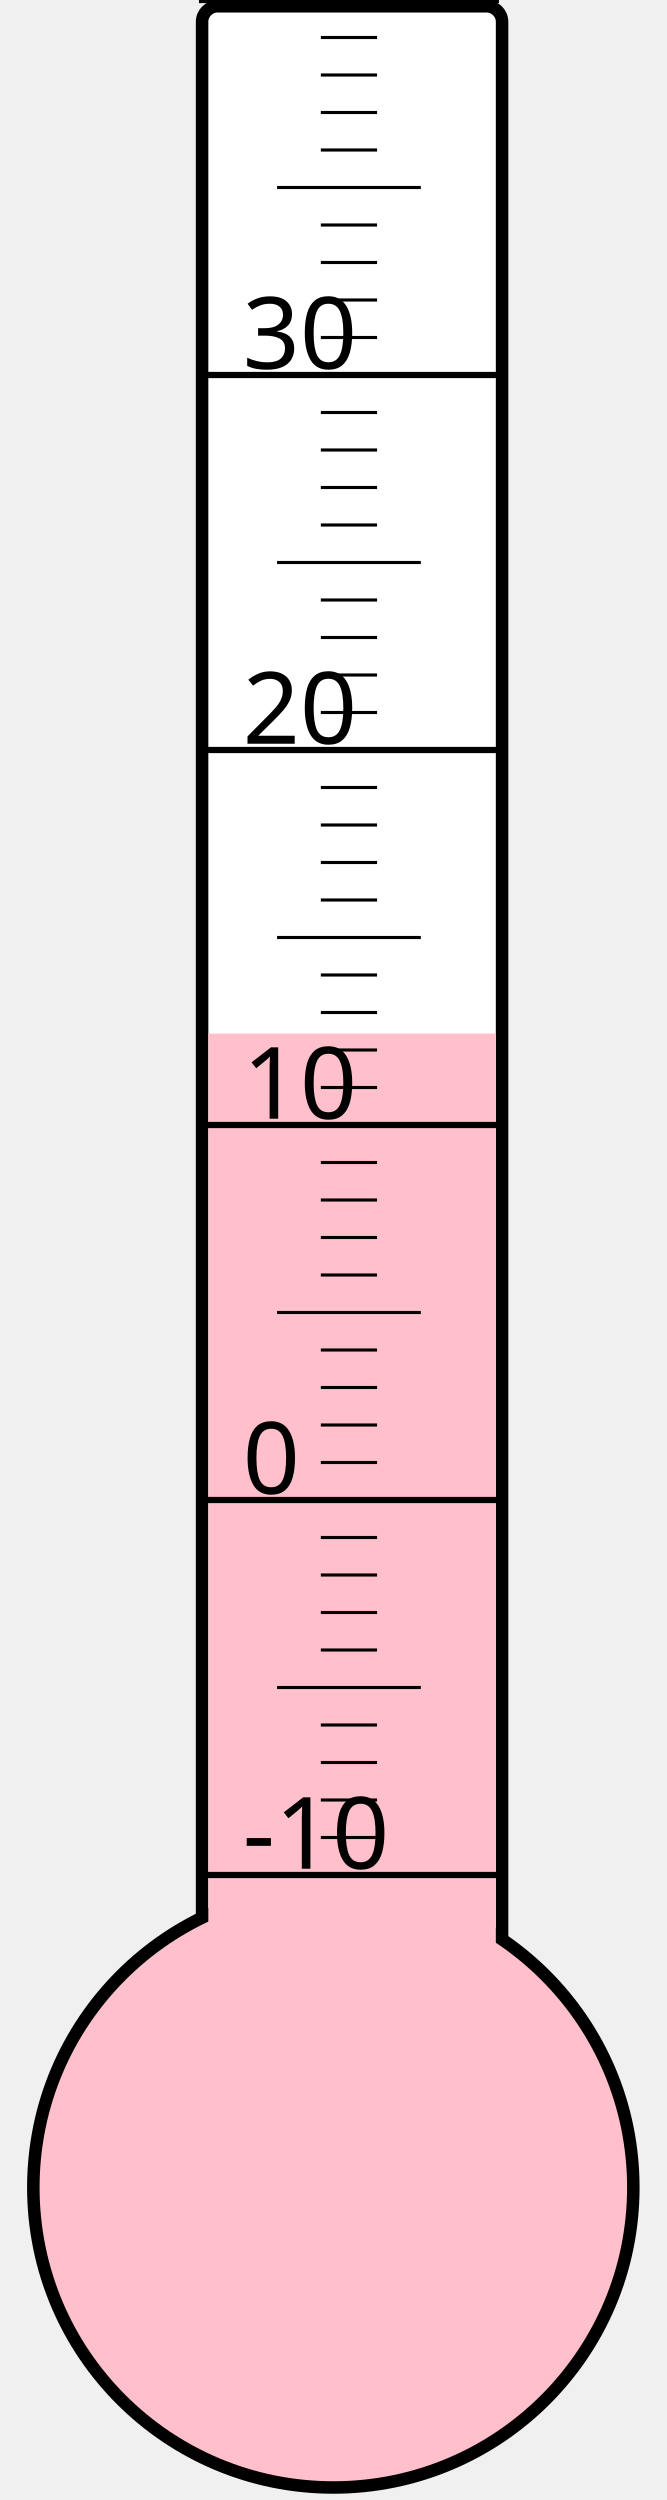
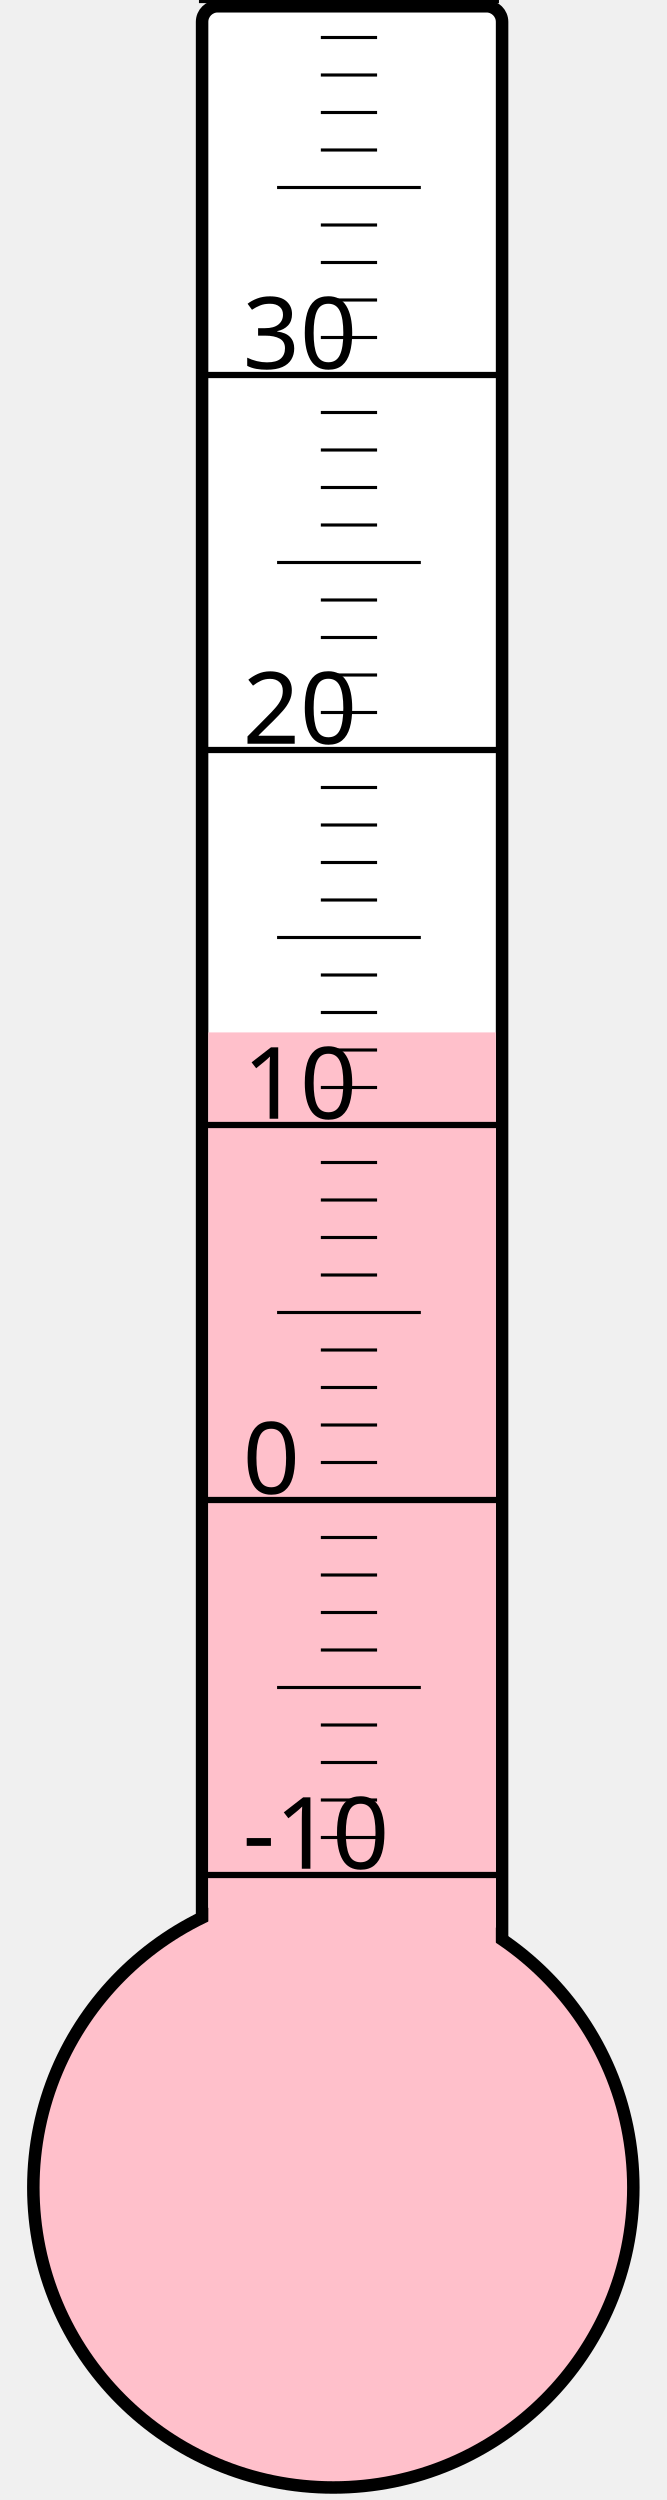
<svg xmlns="http://www.w3.org/2000/svg" width="40px" height="150px" viewBox="0 0 200 800">
  <rect width="200" height="800" x="0" y="0" style="fill: #ffffeb; fill-opacity: 0;" />
  <rect width="96" height="680" x="58" y="2" rx="5" ry="5" style="fill: white; fill-opacity: 1; stroke: black; stroke-width: 4;" />
  <circle cx="100" cy="700" r="96" style="fill: pink; stroke: black; stroke-width: 4;" />
-   <rect width="92" height="369.25" x="60" y="330.75" style="fill: pink; fill-opacity: 1; stroke-width: 0;" />
+   <rect width="92" height="369.625" x="60" y="330.375" style="fill: pink; fill-opacity: 1; stroke-width: 0;" />
  <text x="71" y="598" style="font-family: sans-serif; font-size: 24pt;">-10</text>
  <text x="71" y="478" style="font-family: sans-serif; font-size: 24pt;">0</text>
  <text x="71" y="358" style="font-family: sans-serif; font-size: 24pt;">10</text>
  <text x="71" y="238" style="font-family: sans-serif; font-size: 24pt;">20</text>
  <text x="71" y="118" style="font-family: sans-serif; font-size: 24pt;">30</text>
  <g style="stroke: black;">
    <line x1="57" y1="600" x2="153" y2="600" style="stroke-width: 2;" />
    <line x1="96" y1="588" x2="114" y2="588" style="stroke-width: 1;" />
    <line x1="96" y1="576" x2="114" y2="576" style="stroke-width: 1;" />
    <line x1="96" y1="564" x2="114" y2="564" style="stroke-width: 1;" />
    <line x1="96" y1="552" x2="114" y2="552" style="stroke-width: 1;" />
    <line x1="82" y1="540" x2="128" y2="540" style="stroke-width: 1;" />
    <line x1="96" y1="528" x2="114" y2="528" style="stroke-width: 1;" />
    <line x1="96" y1="516" x2="114" y2="516" style="stroke-width: 1;" />
    <line x1="96" y1="504" x2="114" y2="504" style="stroke-width: 1;" />
    <line x1="96" y1="492" x2="114" y2="492" style="stroke-width: 1;" />
    <line x1="57" y1="480" x2="153" y2="480" style="stroke-width: 2;" />
    <line x1="96" y1="468" x2="114" y2="468" style="stroke-width: 1;" />
    <line x1="96" y1="456" x2="114" y2="456" style="stroke-width: 1;" />
    <line x1="96" y1="444" x2="114" y2="444" style="stroke-width: 1;" />
    <line x1="96" y1="432" x2="114" y2="432" style="stroke-width: 1;" />
    <line x1="82" y1="420" x2="128" y2="420" style="stroke-width: 1;" />
    <line x1="96" y1="408" x2="114" y2="408" style="stroke-width: 1;" />
    <line x1="96" y1="396" x2="114" y2="396" style="stroke-width: 1;" />
    <line x1="96" y1="384" x2="114" y2="384" style="stroke-width: 1;" />
    <line x1="96" y1="372" x2="114" y2="372" style="stroke-width: 1;" />
    <line x1="57" y1="360" x2="153" y2="360" style="stroke-width: 2;" />
    <line x1="96" y1="348" x2="114" y2="348" style="stroke-width: 1;" />
    <line x1="96" y1="336" x2="114" y2="336" style="stroke-width: 1;" />
    <line x1="96" y1="324" x2="114" y2="324" style="stroke-width: 1;" />
    <line x1="96" y1="312" x2="114" y2="312" style="stroke-width: 1;" />
    <line x1="82" y1="300" x2="128" y2="300" style="stroke-width: 1;" />
    <line x1="96" y1="288" x2="114" y2="288" style="stroke-width: 1;" />
    <line x1="96" y1="276" x2="114" y2="276" style="stroke-width: 1;" />
    <line x1="96" y1="264" x2="114" y2="264" style="stroke-width: 1;" />
    <line x1="96" y1="252" x2="114" y2="252" style="stroke-width: 1;" />
    <line x1="57" y1="240" x2="153" y2="240" style="stroke-width: 2;" />
    <line x1="96" y1="228" x2="114" y2="228" style="stroke-width: 1;" />
    <line x1="96" y1="216" x2="114" y2="216" style="stroke-width: 1;" />
    <line x1="96" y1="204" x2="114" y2="204" style="stroke-width: 1;" />
    <line x1="96" y1="192" x2="114" y2="192" style="stroke-width: 1;" />
    <line x1="82" y1="180" x2="128" y2="180" style="stroke-width: 1;" />
    <line x1="96" y1="168" x2="114" y2="168" style="stroke-width: 1;" />
    <line x1="96" y1="156" x2="114" y2="156" style="stroke-width: 1;" />
    <line x1="96" y1="144" x2="114" y2="144" style="stroke-width: 1;" />
    <line x1="96" y1="132" x2="114" y2="132" style="stroke-width: 1;" />
    <line x1="57" y1="120" x2="153" y2="120" style="stroke-width: 2;" />
    <line x1="96" y1="108" x2="114" y2="108" style="stroke-width: 1;" />
    <line x1="96" y1="96" x2="114" y2="96" style="stroke-width: 1;" />
    <line x1="96" y1="84" x2="114" y2="84" style="stroke-width: 1;" />
    <line x1="96" y1="72" x2="114" y2="72" style="stroke-width: 1;" />
    <line x1="82" y1="60" x2="128" y2="60" style="stroke-width: 1;" />
    <line x1="96" y1="48" x2="114" y2="48" style="stroke-width: 1;" />
    <line x1="96" y1="36" x2="114" y2="36" style="stroke-width: 1;" />
    <line x1="96" y1="24" x2="114" y2="24" style="stroke-width: 1;" />
    <line x1="96" y1="12" x2="114" y2="12" style="stroke-width: 1;" />
    <line x1="57" y1="0" x2="153" y2="0" style="stroke-width: 2;" />
  </g>
</svg>
